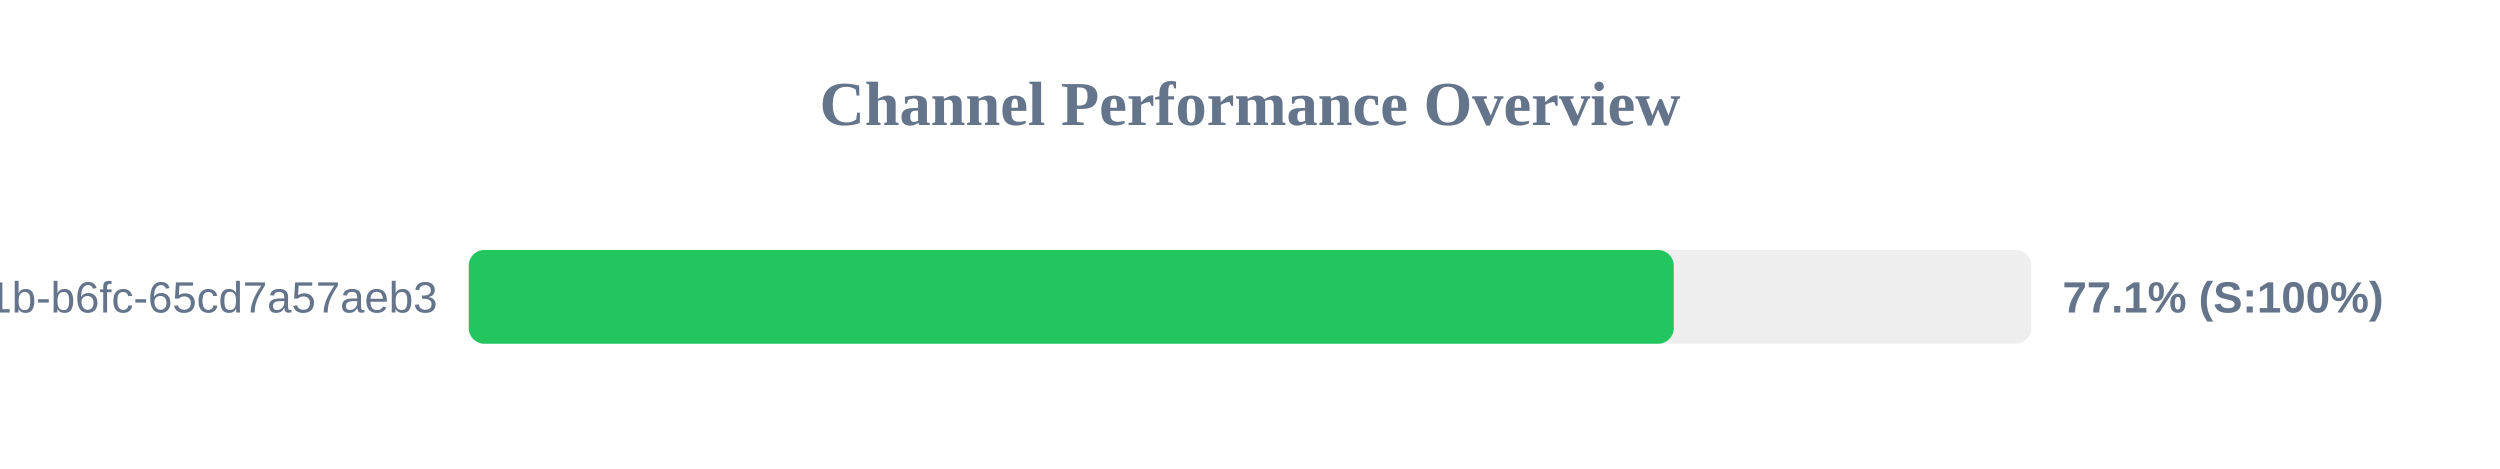
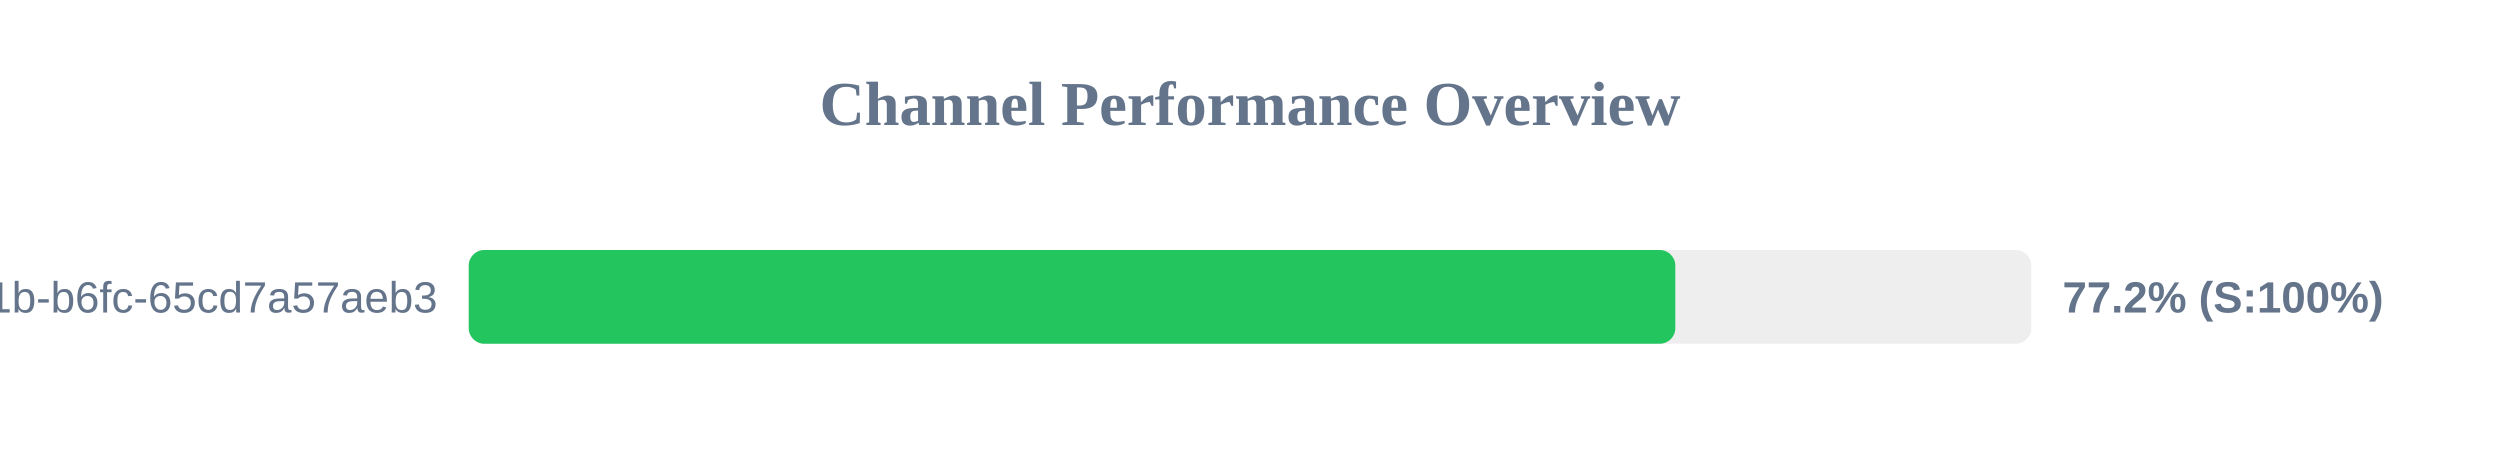
<svg xmlns="http://www.w3.org/2000/svg" width="800" height="150" version="1.1">
  <style>
        .row { font: 14px Arial; fill: #64748b; }
        .score { font: bold 14px Arial; fill: #64748b; }
    </style>
  <text x="400" y="40" text-anchor="middle" font-size="20px" font-weight="bold" fill="#64748b">Channel Performance Overview</text>
  <rect x="150" y="80" width="500" height="30" fill="#eee" rx="5" />
-   <rect x="150" y="80" width="385.6" height="30" fill="#22c55e" rx="5" />
+   <rect x="150" y="80" width="386.1" height="30" fill="#22c55e" rx="5" />
  <text x="140" y="100" text-anchor="end" class="row">?uuid=9c859345-959f-491b-b6fc-65cd7a57aeb3</text>
-   <text x="660" y="100" text-anchor="start" class="score">77.1% (S:100%)</text>
+   <text x="660" y="100" text-anchor="start" class="score">77.2% (S:100%)</text>
</svg>
